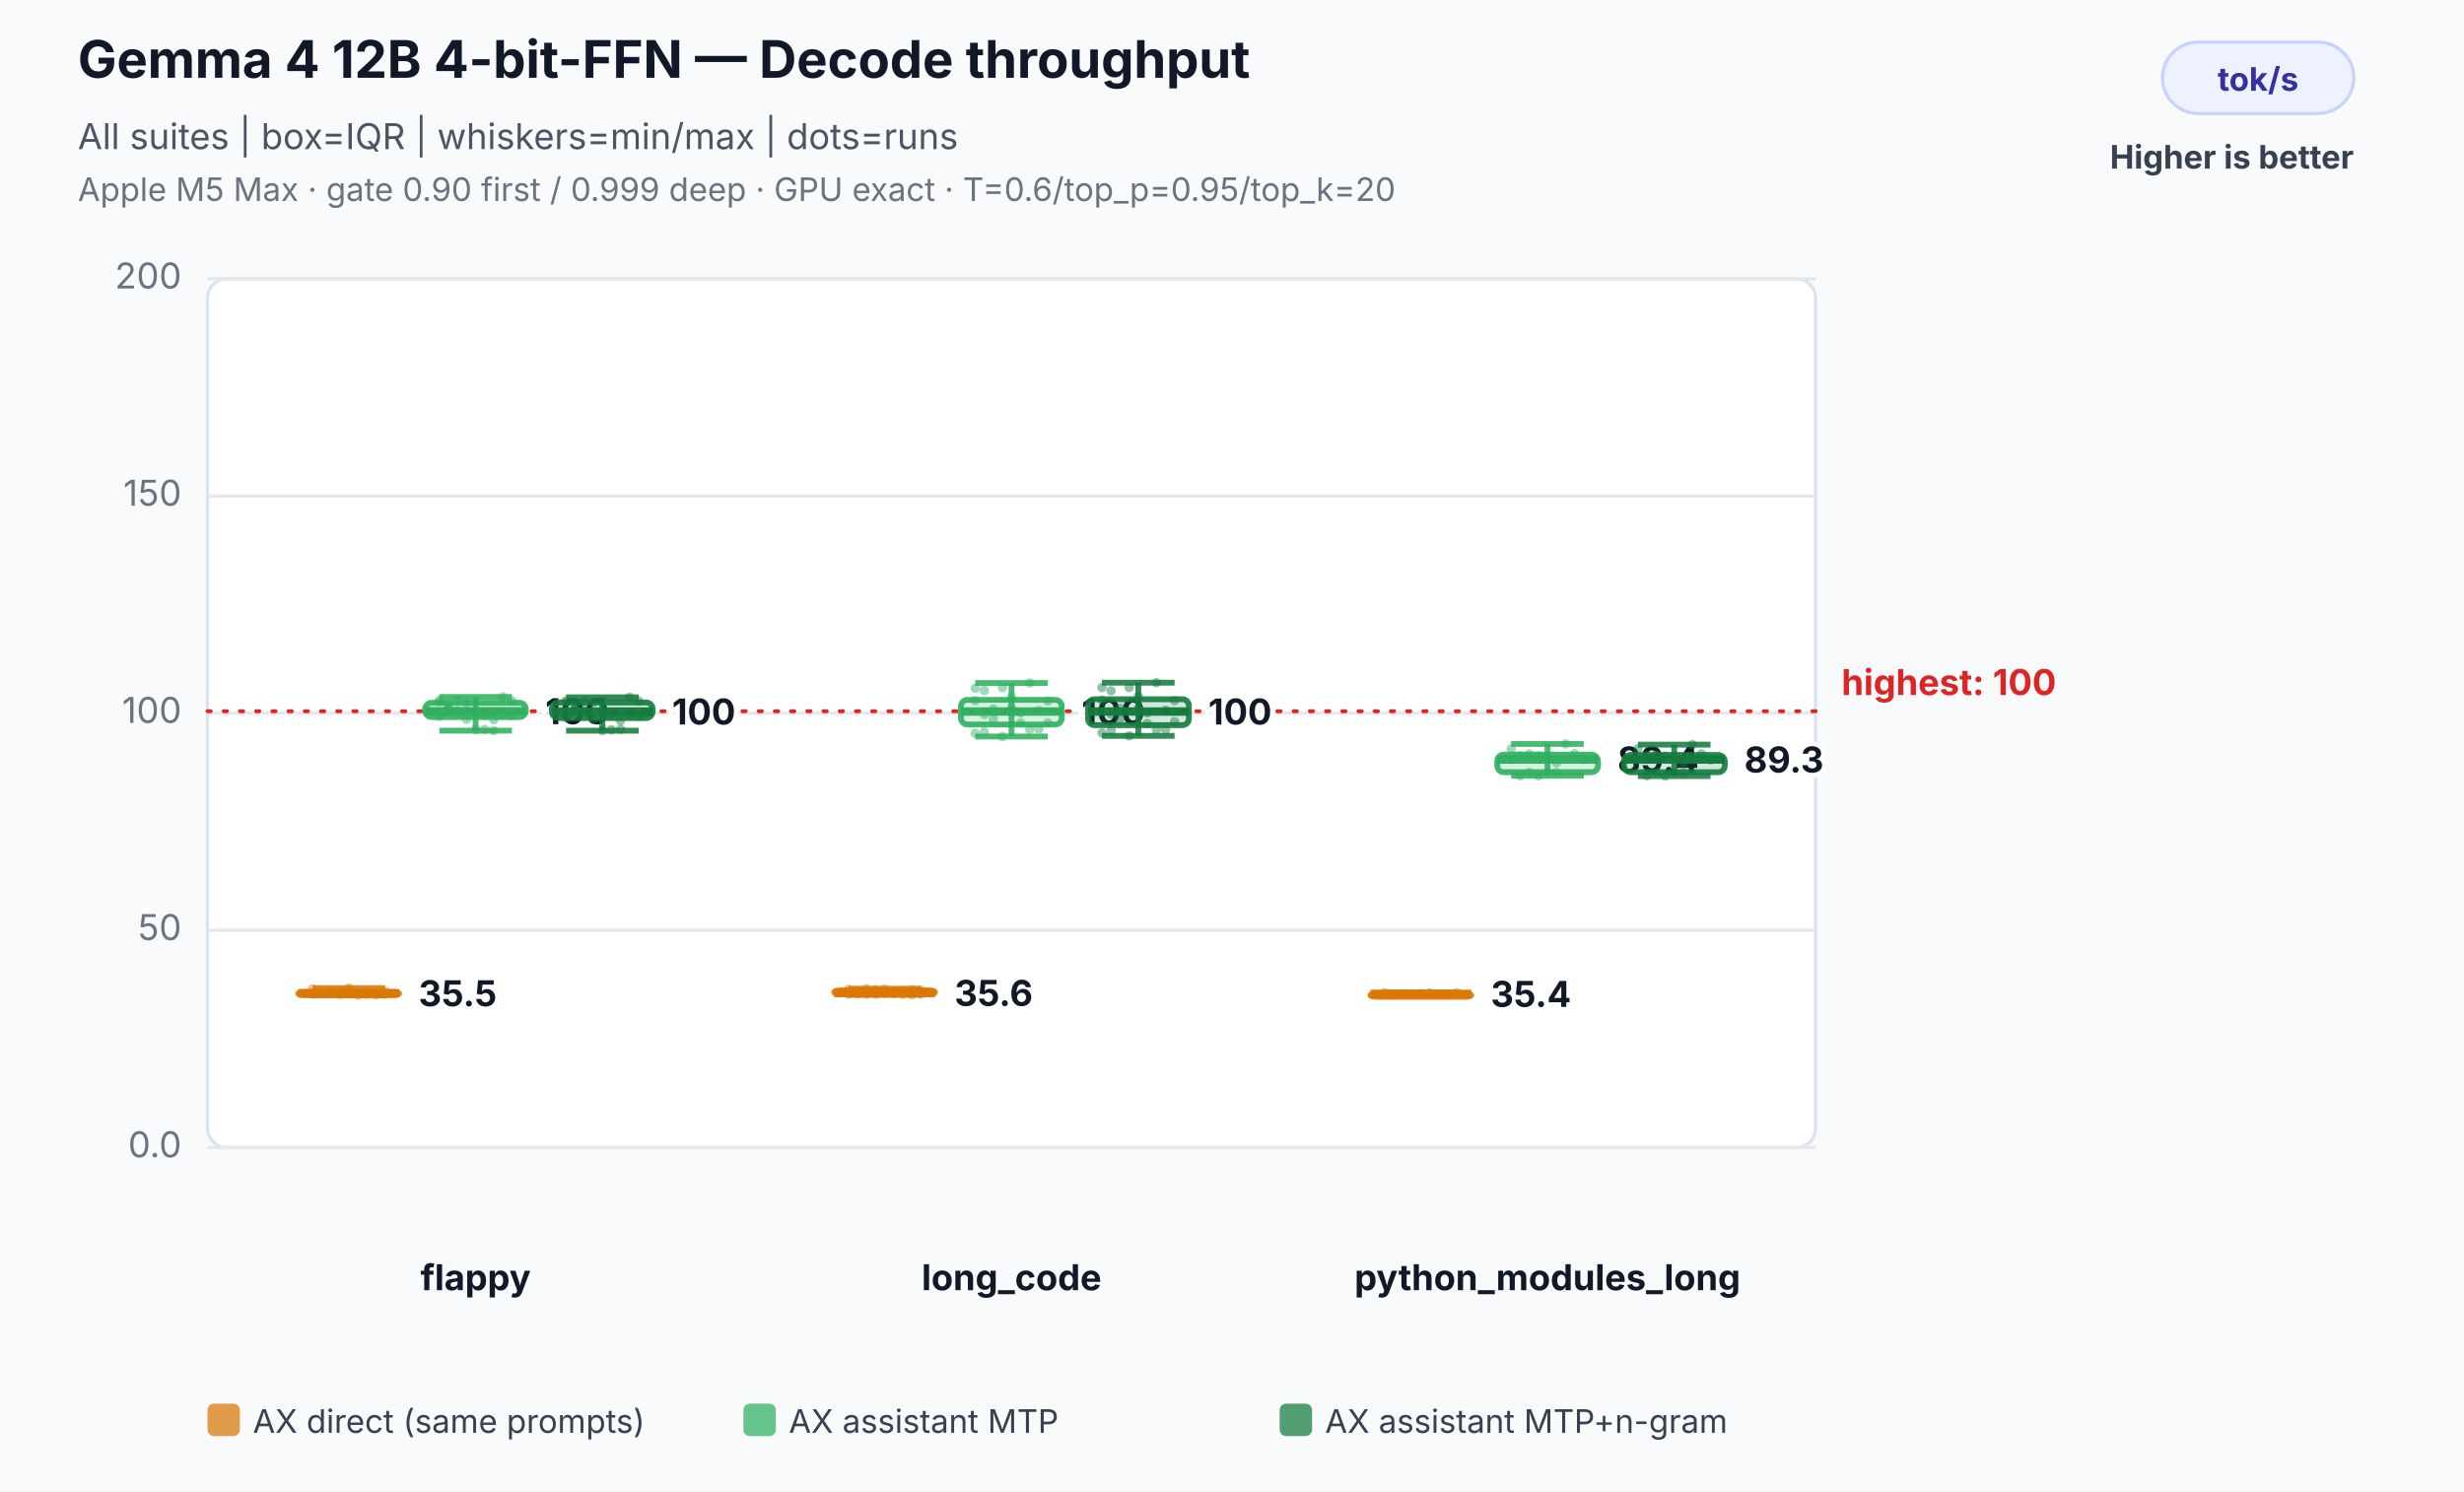
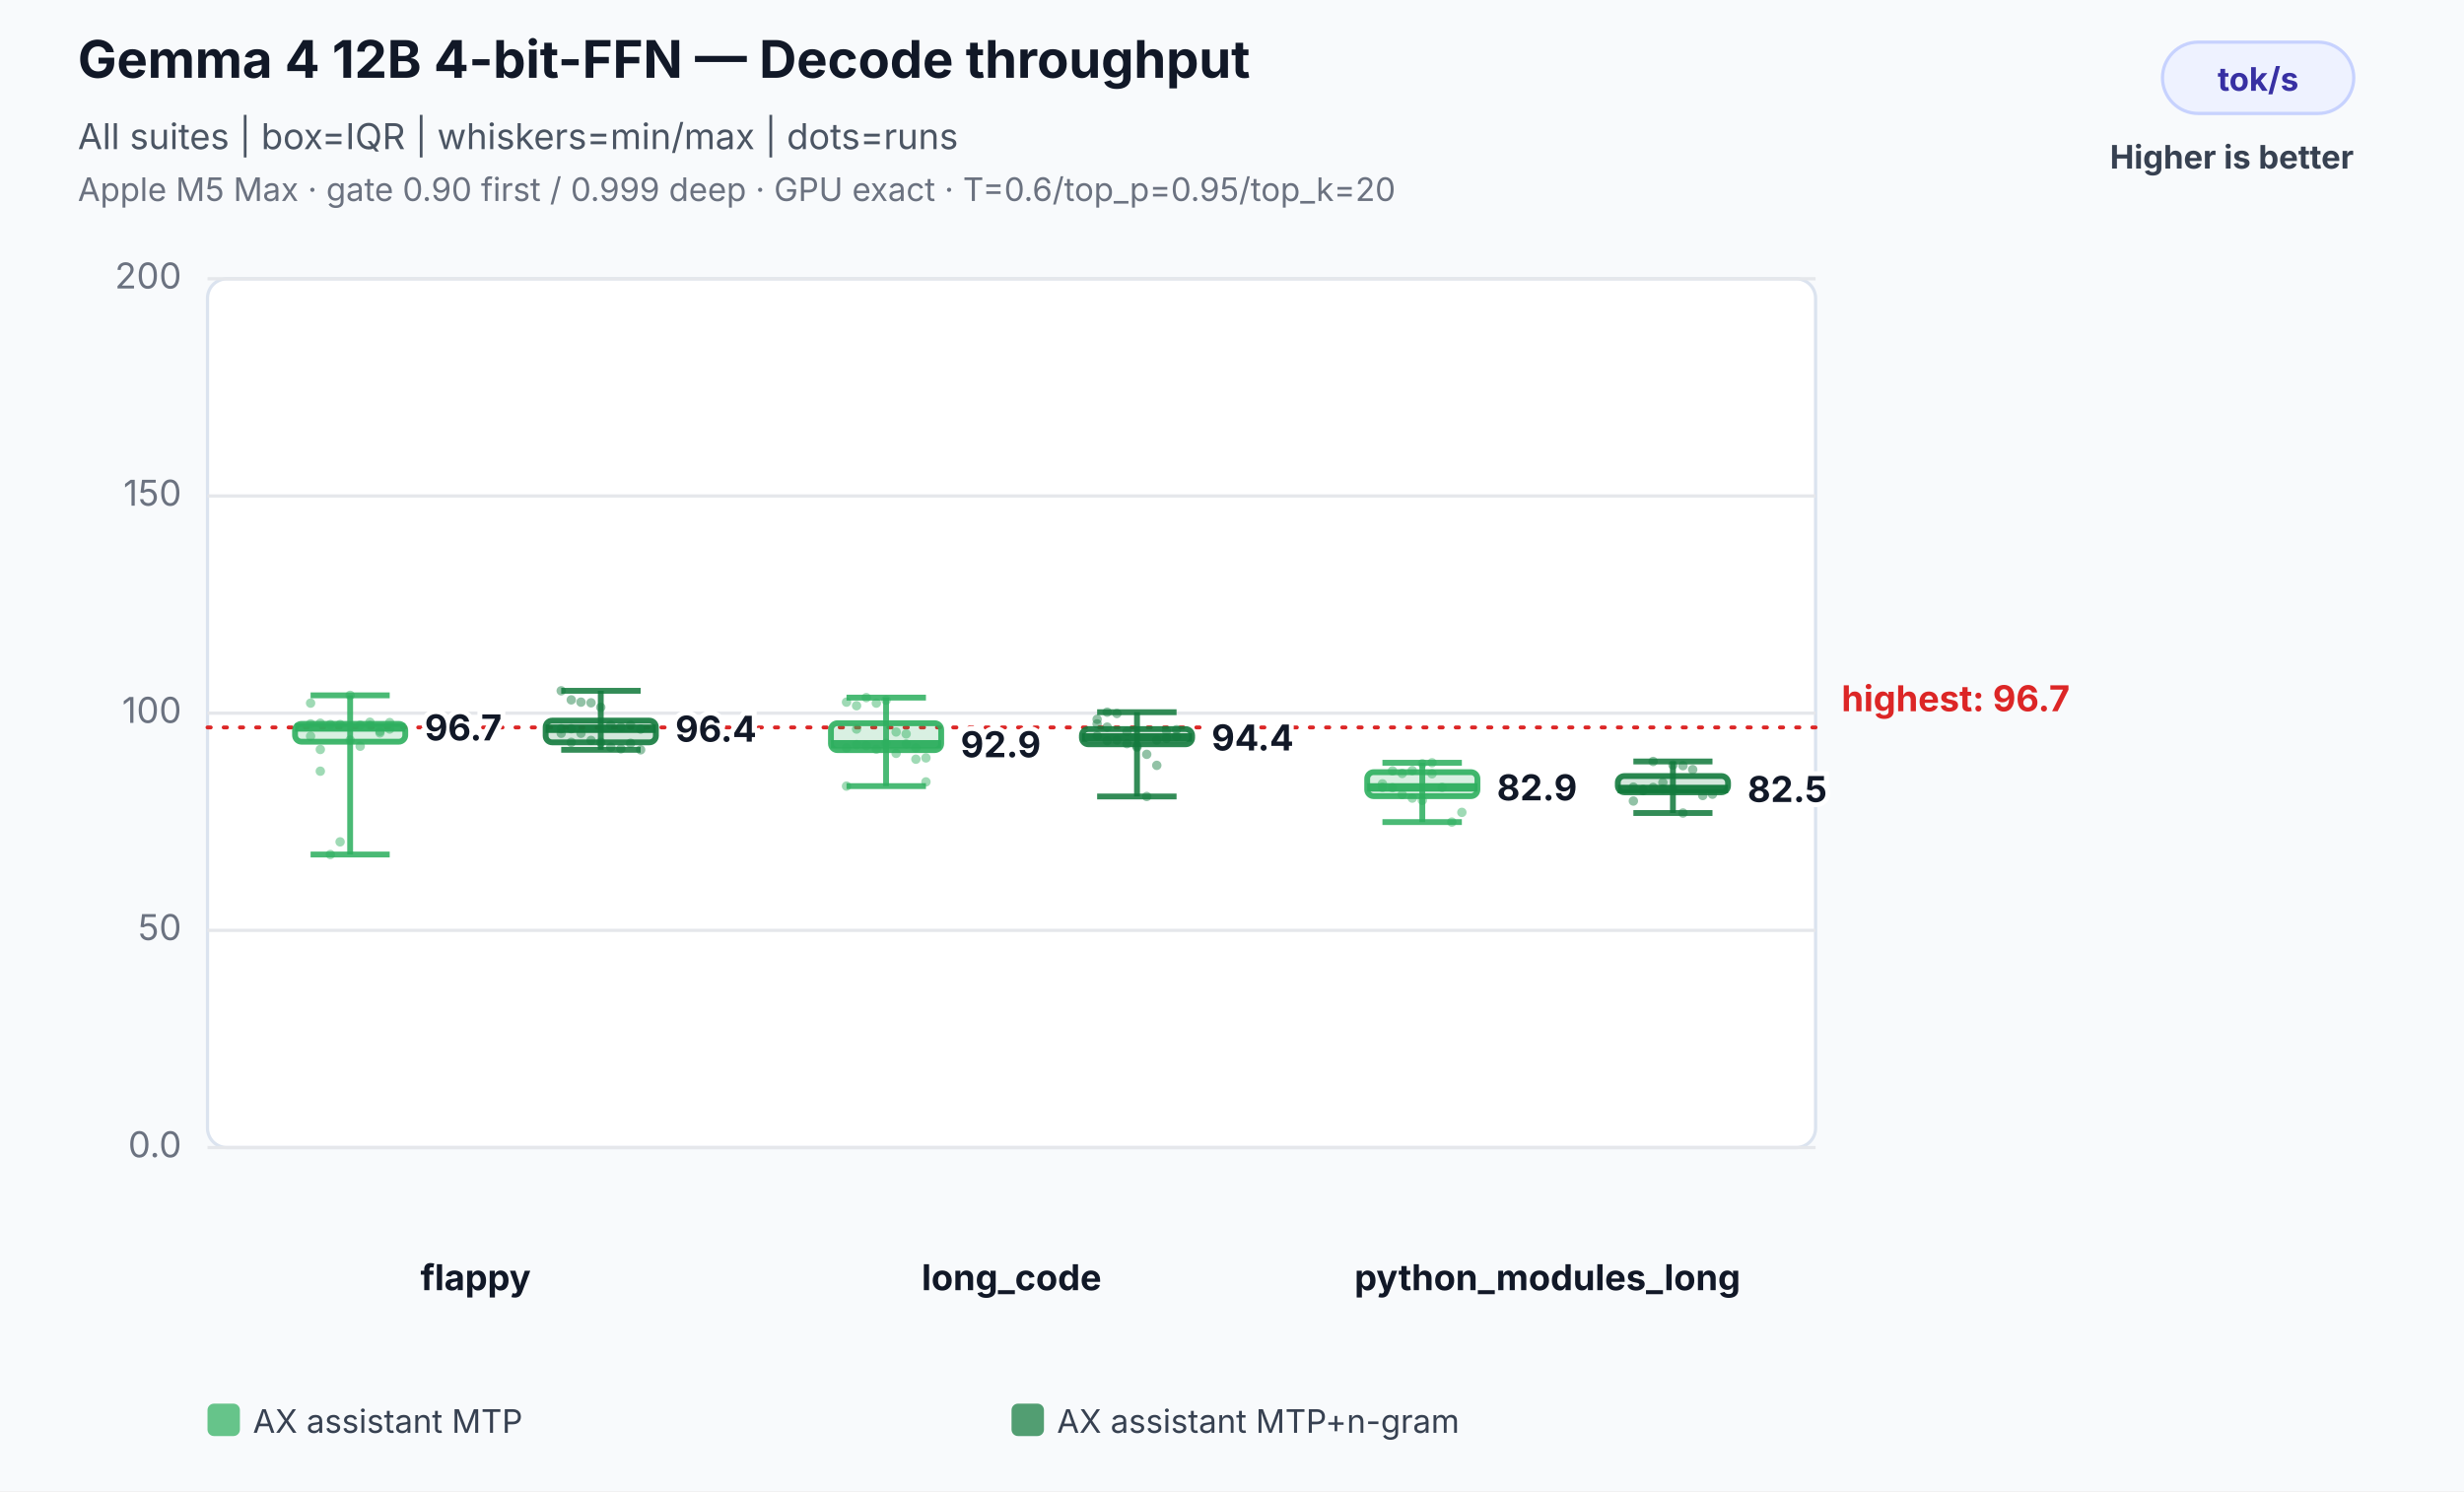
<svg xmlns="http://www.w3.org/2000/svg" width="760" height="460" viewBox="0 0 760 460" role="img" aria-labelledby="title desc">
  <rect width="100%" height="100%" fill="#f8fafc" />
  <text x="24" y="24" font-family="Inter,Segoe UI,Arial,sans-serif" font-size="16" font-weight="700" fill="#111827">Gemma 4 12B 4-bit-FFN — Decode throughput</text>
  <text x="24" y="46" font-family="Inter,Segoe UI,Arial,sans-serif" font-size="11" fill="#4b5563">All suites | box=IQR | whiskers=min/max | dots=runs</text>
  <text x="24" y="62" font-family="Inter,Segoe UI,Arial,sans-serif" font-size="10" fill="#6b7280">Apple M5 Max · gate 0.90 first / 0.999 deep · GPU exact · T=0.6/top_p=0.95/top_k=20</text>
  <rect x="667" y="13" width="59" height="22" rx="11" fill="#eef2ff" stroke="#c7d2fe" />
  <text x="696.5" y="28" text-anchor="middle" font-family="Inter,Segoe UI,Arial,sans-serif" font-size="10" font-weight="700" fill="#3730a3">tok/s</text>
  <text x="726" y="52" text-anchor="end" font-family="Inter,Segoe UI,Arial,sans-serif" font-size="10" font-weight="700" fill="#374151">Higher is better</text>
  <rect x="64" y="86" width="496" height="268" rx="6" fill="#ffffff" stroke="#dbe3ef" />
  <line x1="64" y1="354.0" x2="560" y2="354.0" stroke="#e5e7eb" stroke-width="1" />
  <text x="56" y="357.0" text-anchor="end" font-family="Inter,Segoe UI,Arial,sans-serif" font-size="11" fill="#6b7280">0.0</text>
  <line x1="64" y1="287.0" x2="560" y2="287.0" stroke="#e5e7eb" stroke-width="1" />
  <text x="56" y="290.0" text-anchor="end" font-family="Inter,Segoe UI,Arial,sans-serif" font-size="11" fill="#6b7280">50</text>
  <line x1="64" y1="220.0" x2="560" y2="220.0" stroke="#e5e7eb" stroke-width="1" />
  <text x="56" y="223.0" text-anchor="end" font-family="Inter,Segoe UI,Arial,sans-serif" font-size="11" fill="#6b7280">100</text>
  <line x1="64" y1="153.0" x2="560" y2="153.0" stroke="#e5e7eb" stroke-width="1" />
  <text x="56" y="156.0" text-anchor="end" font-family="Inter,Segoe UI,Arial,sans-serif" font-size="11" fill="#6b7280">150</text>
  <line x1="64" y1="86.0" x2="560" y2="86.0" stroke="#e5e7eb" stroke-width="1" />
  <text x="56" y="89.0" text-anchor="end" font-family="Inter,Segoe UI,Arial,sans-serif" font-size="11" fill="#6b7280">200</text>
-   <line x1="64" y1="219.4" x2="560" y2="219.4" stroke="#dc2626" stroke-width="1.2" stroke-dasharray="1 4" stroke-linecap="round" />
-   <text x="568" y="214.4" text-anchor="start" font-family="Inter,Segoe UI,Arial,sans-serif" font-size="11" font-weight="700" fill="#dc2626" data-label="highest median">highest: 100</text>
+   <line x1="64" y1="224.4" x2="560" y2="224.4" stroke="#dc2626" stroke-width="1.2" stroke-dasharray="1 4" stroke-linecap="round" />
+   <text x="568" y="219.4" text-anchor="start" font-family="Inter,Segoe UI,Arial,sans-serif" font-size="11" font-weight="700" fill="#dc2626" data-label="highest median">highest: 96.7</text>
  <text x="146.7" y="398" text-anchor="middle" font-family="Inter,Segoe UI,Arial,sans-serif" font-size="11" font-weight="700" fill="#111827">flappy</text>
-   <circle cx="96.4" cy="305.1" r="1.45" fill="#d97706" fill-opacity="0.46" />
-   <circle cx="99.2" cy="306.1" r="1.45" fill="#d97706" fill-opacity="0.46" />
-   <circle cx="102.0" cy="305.6" r="1.45" fill="#d97706" fill-opacity="0.46" />
-   <circle cx="104.8" cy="305.7" r="1.45" fill="#d97706" fill-opacity="0.46" />
-   <circle cx="107.6" cy="304.8" r="1.45" fill="#d97706" fill-opacity="0.46" />
-   <circle cx="110.4" cy="307.0" r="1.45" fill="#d97706" fill-opacity="0.46" />
-   <circle cx="113.2" cy="306.7" r="1.45" fill="#d97706" fill-opacity="0.46" />
-   <circle cx="116.0" cy="306.9" r="1.45" fill="#d97706" fill-opacity="0.46" />
-   <circle cx="118.8" cy="306.7" r="1.45" fill="#d97706" fill-opacity="0.46" />
-   <circle cx="96.4" cy="306.6" r="1.45" fill="#d97706" fill-opacity="0.46" />
-   <circle cx="99.2" cy="306.2" r="1.45" fill="#d97706" fill-opacity="0.46" />
-   <circle cx="102.0" cy="306.4" r="1.45" fill="#d97706" fill-opacity="0.46" />
-   <circle cx="104.8" cy="306.8" r="1.45" fill="#d97706" fill-opacity="0.46" />
-   <circle cx="107.6" cy="306.5" r="1.45" fill="#d97706" fill-opacity="0.46" />
-   <circle cx="110.4" cy="306.6" r="1.45" fill="#d97706" fill-opacity="0.46" />
-   <circle cx="113.2" cy="306.2" r="1.45" fill="#d97706" fill-opacity="0.46" />
-   <circle cx="116.0" cy="306.5" r="1.45" fill="#d97706" fill-opacity="0.46" />
-   <circle cx="118.8" cy="305.8" r="1.45" fill="#d97706" fill-opacity="0.46" />
-   <circle cx="96.4" cy="306.4" r="1.45" fill="#d97706" fill-opacity="0.46" />
-   <circle cx="99.2" cy="306.5" r="1.45" fill="#d97706" fill-opacity="0.46" />
-   <line x1="107.6" y1="304.8" x2="107.6" y2="307.0" stroke="#d97706" stroke-opacity="0.86" stroke-width="1.8" />
-   <line x1="96.4" y1="304.8" x2="118.8" y2="304.8" stroke="#d97706" stroke-opacity="0.86" stroke-width="1.8" />
-   <line x1="96.4" y1="307.0" x2="118.8" y2="307.0" stroke="#d97706" stroke-opacity="0.86" stroke-width="1.8" />
-   <rect x="92.0" y="306.0" width="31.1" height="1.0" rx="2" fill="#d97706" fill-opacity="0.18" stroke="#d97706" stroke-opacity="0.9" stroke-width="1.8" />
-   <line x1="92.0" y1="306.4" x2="123.1" y2="306.4" stroke="#d97706" stroke-opacity="0.96" stroke-width="2.6" />
-   <text x="129.1" y="310.4" text-anchor="start" font-family="Inter,Segoe UI,Arial,sans-serif" font-size="11" font-weight="700" fill="#111827" stroke="#ffffff" stroke-width="3" paint-order="stroke">35.5</text>
-   <circle cx="135.5" cy="216.5" r="1.45" fill="#2eaf5f" fill-opacity="0.46" />
-   <circle cx="138.3" cy="217.0" r="1.45" fill="#2eaf5f" fill-opacity="0.46" />
-   <circle cx="141.1" cy="219.2" r="1.45" fill="#2eaf5f" fill-opacity="0.46" />
-   <circle cx="143.9" cy="216.9" r="1.45" fill="#2eaf5f" fill-opacity="0.46" />
-   <circle cx="146.7" cy="225.1" r="1.45" fill="#2eaf5f" fill-opacity="0.46" />
-   <circle cx="149.5" cy="220.7" r="1.45" fill="#2eaf5f" fill-opacity="0.46" />
-   <circle cx="152.3" cy="222.0" r="1.45" fill="#2eaf5f" fill-opacity="0.46" />
-   <circle cx="155.1" cy="220.5" r="1.45" fill="#2eaf5f" fill-opacity="0.46" />
-   <circle cx="157.9" cy="216.2" r="1.45" fill="#2eaf5f" fill-opacity="0.46" />
-   <circle cx="135.5" cy="221.0" r="1.45" fill="#2eaf5f" fill-opacity="0.46" />
-   <circle cx="138.3" cy="218.5" r="1.45" fill="#2eaf5f" fill-opacity="0.46" />
-   <circle cx="141.1" cy="215.8" r="1.45" fill="#2eaf5f" fill-opacity="0.46" />
-   <circle cx="143.9" cy="221.9" r="1.45" fill="#2eaf5f" fill-opacity="0.46" />
-   <circle cx="146.7" cy="219.6" r="1.45" fill="#2eaf5f" fill-opacity="0.46" />
-   <circle cx="149.5" cy="225.0" r="1.45" fill="#2eaf5f" fill-opacity="0.46" />
-   <circle cx="152.3" cy="225.4" r="1.45" fill="#2eaf5f" fill-opacity="0.46" />
-   <circle cx="155.1" cy="215.0" r="1.45" fill="#2eaf5f" fill-opacity="0.46" />
-   <circle cx="157.9" cy="220.8" r="1.45" fill="#2eaf5f" fill-opacity="0.46" />
-   <circle cx="135.5" cy="216.1" r="1.45" fill="#2eaf5f" fill-opacity="0.46" />
-   <circle cx="138.3" cy="218.4" r="1.45" fill="#2eaf5f" fill-opacity="0.46" />
-   <line x1="146.7" y1="215.0" x2="146.7" y2="225.4" stroke="#2eaf5f" stroke-opacity="0.86" stroke-width="1.8" />
-   <line x1="135.5" y1="215.0" x2="157.9" y2="215.0" stroke="#2eaf5f" stroke-opacity="0.86" stroke-width="1.8" />
-   <line x1="135.5" y1="225.4" x2="157.9" y2="225.4" stroke="#2eaf5f" stroke-opacity="0.86" stroke-width="1.8" />
-   <rect x="131.1" y="216.8" width="31.1" height="4.4" rx="2" fill="#2eaf5f" fill-opacity="0.18" stroke="#2eaf5f" stroke-opacity="0.9" stroke-width="1.8" />
-   <line x1="131.1" y1="219.4" x2="162.2" y2="219.4" stroke="#2eaf5f" stroke-opacity="0.96" stroke-width="2.6" />
-   <text x="168.2" y="223.4" text-anchor="start" font-family="Inter,Segoe UI,Arial,sans-serif" font-size="11" font-weight="700" fill="#111827" stroke="#ffffff" stroke-width="3" paint-order="stroke">100</text>
-   <circle cx="174.6" cy="216.7" r="1.45" fill="#137a3d" fill-opacity="0.46" />
-   <circle cx="177.4" cy="217.3" r="1.45" fill="#137a3d" fill-opacity="0.46" />
-   <circle cx="180.2" cy="219.2" r="1.45" fill="#137a3d" fill-opacity="0.46" />
-   <circle cx="183.0" cy="216.7" r="1.45" fill="#137a3d" fill-opacity="0.46" />
-   <circle cx="185.8" cy="225.4" r="1.45" fill="#137a3d" fill-opacity="0.46" />
-   <circle cx="188.6" cy="220.7" r="1.45" fill="#137a3d" fill-opacity="0.46" />
-   <circle cx="191.4" cy="222.3" r="1.45" fill="#137a3d" fill-opacity="0.46" />
-   <circle cx="194.2" cy="220.6" r="1.45" fill="#137a3d" fill-opacity="0.46" />
-   <circle cx="197.0" cy="216.3" r="1.45" fill="#137a3d" fill-opacity="0.46" />
-   <circle cx="174.6" cy="221.4" r="1.45" fill="#137a3d" fill-opacity="0.46" />
-   <circle cx="177.4" cy="219.0" r="1.45" fill="#137a3d" fill-opacity="0.46" />
-   <circle cx="180.2" cy="216.2" r="1.45" fill="#137a3d" fill-opacity="0.46" />
-   <circle cx="183.0" cy="222.0" r="1.45" fill="#137a3d" fill-opacity="0.46" />
-   <circle cx="185.8" cy="219.8" r="1.45" fill="#137a3d" fill-opacity="0.46" />
-   <circle cx="188.6" cy="225.1" r="1.45" fill="#137a3d" fill-opacity="0.46" />
-   <circle cx="191.4" cy="225.0" r="1.45" fill="#137a3d" fill-opacity="0.46" />
-   <circle cx="194.2" cy="215.1" r="1.45" fill="#137a3d" fill-opacity="0.46" />
-   <circle cx="197.0" cy="221.0" r="1.45" fill="#137a3d" fill-opacity="0.46" />
-   <circle cx="174.6" cy="216.2" r="1.45" fill="#137a3d" fill-opacity="0.46" />
-   <circle cx="177.4" cy="218.6" r="1.45" fill="#137a3d" fill-opacity="0.46" />
-   <line x1="185.8" y1="215.1" x2="185.8" y2="225.4" stroke="#137a3d" stroke-opacity="0.86" stroke-width="1.8" />
-   <line x1="174.6" y1="215.1" x2="197.0" y2="215.1" stroke="#137a3d" stroke-opacity="0.86" stroke-width="1.8" />
-   <line x1="174.6" y1="225.4" x2="197.0" y2="225.4" stroke="#137a3d" stroke-opacity="0.86" stroke-width="1.8" />
-   <rect x="170.2" y="216.7" width="31.1" height="4.8" rx="2" fill="#137a3d" fill-opacity="0.18" stroke="#137a3d" stroke-opacity="0.9" stroke-width="1.8" />
-   <line x1="170.2" y1="219.5" x2="201.3" y2="219.5" stroke="#137a3d" stroke-opacity="0.96" stroke-width="2.6" />
-   <text x="207.3" y="223.5" text-anchor="start" font-family="Inter,Segoe UI,Arial,sans-serif" font-size="11" font-weight="700" fill="#111827" stroke="#ffffff" stroke-width="3" paint-order="stroke">100</text>
+   <circle cx="95.8" cy="216.9" r="1.45" fill="#2eaf5f" fill-opacity="0.46" />
+   <circle cx="98.8" cy="223.1" r="1.45" fill="#2eaf5f" fill-opacity="0.46" />
+   <circle cx="101.9" cy="223.5" r="1.45" fill="#2eaf5f" fill-opacity="0.46" />
+   <circle cx="104.9" cy="223.5" r="1.45" fill="#2eaf5f" fill-opacity="0.46" />
+   <circle cx="108.0" cy="214.5" r="1.45" fill="#2eaf5f" fill-opacity="0.46" />
+   <circle cx="111.1" cy="223.7" r="1.45" fill="#2eaf5f" fill-opacity="0.46" />
+   <circle cx="114.1" cy="222.8" r="1.45" fill="#2eaf5f" fill-opacity="0.46" />
+   <circle cx="117.2" cy="226.1" r="1.45" fill="#2eaf5f" fill-opacity="0.46" />
+   <circle cx="120.2" cy="222.9" r="1.45" fill="#2eaf5f" fill-opacity="0.46" />
+   <circle cx="95.8" cy="227.1" r="1.45" fill="#2eaf5f" fill-opacity="0.46" />
+   <circle cx="98.8" cy="237.9" r="1.45" fill="#2eaf5f" fill-opacity="0.46" />
+   <circle cx="101.9" cy="263.6" r="1.45" fill="#2eaf5f" fill-opacity="0.46" />
+   <circle cx="104.9" cy="259.7" r="1.45" fill="#2eaf5f" fill-opacity="0.46" />
+   <circle cx="108.0" cy="228.3" r="1.45" fill="#2eaf5f" fill-opacity="0.46" />
+   <circle cx="111.1" cy="230.2" r="1.45" fill="#2eaf5f" fill-opacity="0.46" />
+   <circle cx="114.1" cy="223.8" r="1.45" fill="#2eaf5f" fill-opacity="0.46" />
+   <circle cx="117.2" cy="225.6" r="1.45" fill="#2eaf5f" fill-opacity="0.46" />
+   <circle cx="120.2" cy="224.9" r="1.45" fill="#2eaf5f" fill-opacity="0.46" />
+   <circle cx="95.8" cy="223.3" r="1.45" fill="#2eaf5f" fill-opacity="0.46" />
+   <circle cx="98.8" cy="231.2" r="1.45" fill="#2eaf5f" fill-opacity="0.46" />
+   <line x1="108.0" y1="214.5" x2="108.0" y2="263.6" stroke="#2eaf5f" stroke-opacity="0.86" stroke-width="1.8" />
+   <line x1="95.8" y1="214.5" x2="120.2" y2="214.5" stroke="#2eaf5f" stroke-opacity="0.86" stroke-width="1.8" />
+   <line x1="95.8" y1="263.6" x2="120.2" y2="263.6" stroke="#2eaf5f" stroke-opacity="0.86" stroke-width="1.8" />
+   <rect x="91.0" y="223.3" width="34.0" height="5.5" rx="2" fill="#2eaf5f" fill-opacity="0.18" stroke="#2eaf5f" stroke-opacity="0.9" stroke-width="1.8" />
+   <line x1="91.0" y1="224.4" x2="125.0" y2="224.4" stroke="#2eaf5f" stroke-opacity="0.96" stroke-width="2.6" />
+   <text x="131.0" y="228.4" text-anchor="start" font-family="Inter,Segoe UI,Arial,sans-serif" font-size="11" font-weight="700" fill="#111827" stroke="#ffffff" stroke-width="3" paint-order="stroke">96.7</text>
+   <circle cx="173.1" cy="213.1" r="1.45" fill="#137a3d" fill-opacity="0.46" />
+   <circle cx="176.2" cy="215.9" r="1.45" fill="#137a3d" fill-opacity="0.46" />
+   <circle cx="179.2" cy="216.6" r="1.45" fill="#137a3d" fill-opacity="0.46" />
+   <circle cx="182.3" cy="216.8" r="1.45" fill="#137a3d" fill-opacity="0.46" />
+   <circle cx="185.3" cy="218.2" r="1.45" fill="#137a3d" fill-opacity="0.46" />
+   <circle cx="188.4" cy="223.7" r="1.45" fill="#137a3d" fill-opacity="0.46" />
+   <circle cx="191.5" cy="224.3" r="1.45" fill="#137a3d" fill-opacity="0.46" />
+   <circle cx="194.5" cy="223.7" r="1.45" fill="#137a3d" fill-opacity="0.46" />
+   <circle cx="197.6" cy="224.9" r="1.45" fill="#137a3d" fill-opacity="0.46" />
+   <circle cx="173.1" cy="224.8" r="1.45" fill="#137a3d" fill-opacity="0.46" />
+   <circle cx="176.2" cy="229.0" r="1.45" fill="#137a3d" fill-opacity="0.46" />
+   <circle cx="179.2" cy="226.2" r="1.45" fill="#137a3d" fill-opacity="0.46" />
+   <circle cx="182.3" cy="228.4" r="1.45" fill="#137a3d" fill-opacity="0.46" />
+   <circle cx="185.3" cy="229.0" r="1.45" fill="#137a3d" fill-opacity="0.46" />
+   <circle cx="188.4" cy="230.5" r="1.45" fill="#137a3d" fill-opacity="0.46" />
+   <circle cx="191.5" cy="231.0" r="1.45" fill="#137a3d" fill-opacity="0.46" />
+   <circle cx="194.5" cy="229.3" r="1.45" fill="#137a3d" fill-opacity="0.46" />
+   <circle cx="197.6" cy="231.3" r="1.45" fill="#137a3d" fill-opacity="0.46" />
+   <circle cx="173.1" cy="226.2" r="1.45" fill="#137a3d" fill-opacity="0.46" />
+   <circle cx="176.2" cy="224.8" r="1.45" fill="#137a3d" fill-opacity="0.46" />
+   <line x1="185.3" y1="213.1" x2="185.3" y2="231.3" stroke="#137a3d" stroke-opacity="0.86" stroke-width="1.8" />
+   <line x1="173.1" y1="213.1" x2="197.6" y2="213.1" stroke="#137a3d" stroke-opacity="0.86" stroke-width="1.8" />
+   <line x1="173.1" y1="231.3" x2="197.6" y2="231.3" stroke="#137a3d" stroke-opacity="0.86" stroke-width="1.8" />
+   <rect x="168.3" y="222.3" width="34.0" height="6.7" rx="2" fill="#137a3d" fill-opacity="0.18" stroke="#137a3d" stroke-opacity="0.9" stroke-width="1.8" />
+   <line x1="168.3" y1="224.8" x2="202.3" y2="224.8" stroke="#137a3d" stroke-opacity="0.96" stroke-width="2.6" />
+   <text x="208.3" y="228.8" text-anchor="start" font-family="Inter,Segoe UI,Arial,sans-serif" font-size="11" font-weight="700" fill="#111827" stroke="#ffffff" stroke-width="3" paint-order="stroke">96.4</text>
  <text x="312.0" y="398" text-anchor="middle" font-family="Inter,Segoe UI,Arial,sans-serif" font-size="11" font-weight="700" fill="#111827">long_code</text>
-   <circle cx="261.7" cy="306.0" r="1.45" fill="#d97706" fill-opacity="0.46" />
-   <circle cx="264.5" cy="306.3" r="1.45" fill="#d97706" fill-opacity="0.46" />
-   <circle cx="267.3" cy="305.0" r="1.45" fill="#d97706" fill-opacity="0.46" />
-   <circle cx="270.1" cy="305.3" r="1.45" fill="#d97706" fill-opacity="0.46" />
-   <circle cx="272.9" cy="305.1" r="1.45" fill="#d97706" fill-opacity="0.46" />
-   <circle cx="275.7" cy="306.2" r="1.45" fill="#d97706" fill-opacity="0.46" />
-   <circle cx="278.5" cy="306.7" r="1.45" fill="#d97706" fill-opacity="0.46" />
-   <circle cx="281.3" cy="306.9" r="1.45" fill="#d97706" fill-opacity="0.46" />
-   <circle cx="284.1" cy="306.7" r="1.45" fill="#d97706" fill-opacity="0.46" />
-   <circle cx="261.7" cy="306.7" r="1.45" fill="#d97706" fill-opacity="0.46" />
-   <circle cx="264.5" cy="306.6" r="1.45" fill="#d97706" fill-opacity="0.46" />
-   <circle cx="267.3" cy="306.7" r="1.45" fill="#d97706" fill-opacity="0.46" />
-   <circle cx="270.1" cy="306.7" r="1.45" fill="#d97706" fill-opacity="0.46" />
-   <circle cx="272.9" cy="306.4" r="1.45" fill="#d97706" fill-opacity="0.46" />
-   <circle cx="275.7" cy="306.5" r="1.45" fill="#d97706" fill-opacity="0.46" />
-   <circle cx="278.5" cy="306.0" r="1.45" fill="#d97706" fill-opacity="0.46" />
-   <circle cx="281.3" cy="305.3" r="1.45" fill="#d97706" fill-opacity="0.46" />
-   <circle cx="284.1" cy="305.5" r="1.45" fill="#d97706" fill-opacity="0.46" />
-   <circle cx="261.7" cy="305.2" r="1.45" fill="#d97706" fill-opacity="0.46" />
-   <circle cx="264.5" cy="305.6" r="1.45" fill="#d97706" fill-opacity="0.46" />
-   <line x1="272.9" y1="305.0" x2="272.9" y2="306.9" stroke="#d97706" stroke-opacity="0.86" stroke-width="1.8" />
-   <line x1="261.7" y1="305.0" x2="284.1" y2="305.0" stroke="#d97706" stroke-opacity="0.86" stroke-width="1.8" />
-   <line x1="261.7" y1="306.9" x2="284.1" y2="306.9" stroke="#d97706" stroke-opacity="0.86" stroke-width="1.8" />
-   <rect x="257.3" y="305.5" width="31.1" height="1.2" rx="2" fill="#d97706" fill-opacity="0.18" stroke="#d97706" stroke-opacity="0.9" stroke-width="1.8" />
-   <line x1="257.3" y1="306.3" x2="288.4" y2="306.3" stroke="#d97706" stroke-opacity="0.96" stroke-width="2.6" />
-   <text x="294.4" y="310.3" text-anchor="start" font-family="Inter,Segoe UI,Arial,sans-serif" font-size="11" font-weight="700" fill="#111827" stroke="#ffffff" stroke-width="3" paint-order="stroke">35.6</text>
-   <circle cx="300.8" cy="212.3" r="1.45" fill="#2eaf5f" fill-opacity="0.46" />
-   <circle cx="303.6" cy="213.0" r="1.45" fill="#2eaf5f" fill-opacity="0.46" />
-   <circle cx="306.4" cy="218.7" r="1.45" fill="#2eaf5f" fill-opacity="0.46" />
-   <circle cx="309.2" cy="212.1" r="1.45" fill="#2eaf5f" fill-opacity="0.46" />
-   <circle cx="312.0" cy="215.1" r="1.45" fill="#2eaf5f" fill-opacity="0.46" />
-   <circle cx="314.8" cy="219.9" r="1.45" fill="#2eaf5f" fill-opacity="0.46" />
-   <circle cx="317.6" cy="225.0" r="1.45" fill="#2eaf5f" fill-opacity="0.46" />
-   <circle cx="320.4" cy="224.9" r="1.45" fill="#2eaf5f" fill-opacity="0.46" />
-   <circle cx="323.2" cy="223.0" r="1.45" fill="#2eaf5f" fill-opacity="0.46" />
-   <circle cx="300.8" cy="226.2" r="1.45" fill="#2eaf5f" fill-opacity="0.46" />
-   <circle cx="303.6" cy="225.8" r="1.45" fill="#2eaf5f" fill-opacity="0.46" />
-   <circle cx="306.4" cy="221.8" r="1.45" fill="#2eaf5f" fill-opacity="0.46" />
-   <circle cx="309.2" cy="227.2" r="1.45" fill="#2eaf5f" fill-opacity="0.46" />
-   <circle cx="312.0" cy="218.4" r="1.45" fill="#2eaf5f" fill-opacity="0.46" />
-   <circle cx="314.8" cy="223.0" r="1.45" fill="#2eaf5f" fill-opacity="0.46" />
-   <circle cx="317.6" cy="210.7" r="1.45" fill="#2eaf5f" fill-opacity="0.46" />
-   <circle cx="320.4" cy="219.2" r="1.45" fill="#2eaf5f" fill-opacity="0.46" />
-   <circle cx="323.2" cy="216.2" r="1.45" fill="#2eaf5f" fill-opacity="0.46" />
-   <circle cx="300.8" cy="216.1" r="1.45" fill="#2eaf5f" fill-opacity="0.46" />
-   <circle cx="303.6" cy="220.4" r="1.45" fill="#2eaf5f" fill-opacity="0.46" />
-   <line x1="312.0" y1="210.7" x2="312.0" y2="227.2" stroke="#2eaf5f" stroke-opacity="0.86" stroke-width="1.8" />
-   <line x1="300.8" y1="210.7" x2="323.2" y2="210.7" stroke="#2eaf5f" stroke-opacity="0.86" stroke-width="1.8" />
-   <line x1="300.8" y1="227.2" x2="323.2" y2="227.2" stroke="#2eaf5f" stroke-opacity="0.86" stroke-width="1.8" />
-   <rect x="296.4" y="215.9" width="31.1" height="7.6" rx="2" fill="#2eaf5f" fill-opacity="0.18" stroke="#2eaf5f" stroke-opacity="0.9" stroke-width="1.8" />
-   <line x1="296.4" y1="219.5" x2="327.6" y2="219.5" stroke="#2eaf5f" stroke-opacity="0.96" stroke-width="2.6" />
-   <text x="333.6" y="223.5" text-anchor="start" font-family="Inter,Segoe UI,Arial,sans-serif" font-size="11" font-weight="700" fill="#111827" stroke="#ffffff" stroke-width="3" paint-order="stroke">100</text>
-   <circle cx="339.9" cy="212.1" r="1.45" fill="#137a3d" fill-opacity="0.46" />
-   <circle cx="342.7" cy="213.1" r="1.45" fill="#137a3d" fill-opacity="0.46" />
-   <circle cx="345.5" cy="218.5" r="1.45" fill="#137a3d" fill-opacity="0.46" />
-   <circle cx="348.3" cy="212.1" r="1.45" fill="#137a3d" fill-opacity="0.46" />
-   <circle cx="351.1" cy="214.8" r="1.45" fill="#137a3d" fill-opacity="0.46" />
-   <circle cx="353.9" cy="219.9" r="1.45" fill="#137a3d" fill-opacity="0.46" />
-   <circle cx="356.7" cy="225.1" r="1.45" fill="#137a3d" fill-opacity="0.46" />
-   <circle cx="359.5" cy="225.1" r="1.45" fill="#137a3d" fill-opacity="0.46" />
-   <circle cx="362.3" cy="222.6" r="1.45" fill="#137a3d" fill-opacity="0.46" />
-   <circle cx="339.9" cy="226.1" r="1.45" fill="#137a3d" fill-opacity="0.46" />
-   <circle cx="342.7" cy="225.4" r="1.45" fill="#137a3d" fill-opacity="0.46" />
-   <circle cx="345.5" cy="221.6" r="1.45" fill="#137a3d" fill-opacity="0.46" />
-   <circle cx="348.3" cy="227.0" r="1.45" fill="#137a3d" fill-opacity="0.46" />
-   <circle cx="351.1" cy="218.6" r="1.45" fill="#137a3d" fill-opacity="0.46" />
-   <circle cx="353.9" cy="223.2" r="1.45" fill="#137a3d" fill-opacity="0.46" />
-   <circle cx="356.7" cy="210.6" r="1.45" fill="#137a3d" fill-opacity="0.46" />
-   <circle cx="359.5" cy="219.1" r="1.45" fill="#137a3d" fill-opacity="0.46" />
-   <circle cx="362.3" cy="216.1" r="1.45" fill="#137a3d" fill-opacity="0.46" />
-   <circle cx="339.9" cy="216.0" r="1.45" fill="#137a3d" fill-opacity="0.46" />
-   <circle cx="342.7" cy="220.3" r="1.45" fill="#137a3d" fill-opacity="0.46" />
-   <line x1="351.1" y1="210.6" x2="351.1" y2="227.0" stroke="#137a3d" stroke-opacity="0.86" stroke-width="1.8" />
-   <line x1="339.9" y1="210.6" x2="362.3" y2="210.6" stroke="#137a3d" stroke-opacity="0.86" stroke-width="1.8" />
-   <line x1="339.9" y1="227.0" x2="362.3" y2="227.0" stroke="#137a3d" stroke-opacity="0.86" stroke-width="1.8" />
-   <rect x="335.6" y="215.7" width="31.1" height="8.0" rx="2" fill="#137a3d" fill-opacity="0.18" stroke="#137a3d" stroke-opacity="0.9" stroke-width="1.8" />
-   <line x1="335.6" y1="219.5" x2="366.7" y2="219.5" stroke="#137a3d" stroke-opacity="0.96" stroke-width="2.6" />
-   <text x="372.7" y="223.5" text-anchor="start" font-family="Inter,Segoe UI,Arial,sans-serif" font-size="11" font-weight="700" fill="#111827" stroke="#ffffff" stroke-width="3" paint-order="stroke">100</text>
+   <circle cx="261.1" cy="216.6" r="1.45" fill="#2eaf5f" fill-opacity="0.46" />
+   <circle cx="264.2" cy="217.7" r="1.45" fill="#2eaf5f" fill-opacity="0.46" />
+   <circle cx="267.2" cy="215.2" r="1.45" fill="#2eaf5f" fill-opacity="0.46" />
+   <circle cx="270.3" cy="216.9" r="1.45" fill="#2eaf5f" fill-opacity="0.46" />
+   <circle cx="273.3" cy="216.0" r="1.45" fill="#2eaf5f" fill-opacity="0.46" />
+   <circle cx="276.4" cy="225.8" r="1.45" fill="#2eaf5f" fill-opacity="0.46" />
+   <circle cx="279.5" cy="229.5" r="1.45" fill="#2eaf5f" fill-opacity="0.46" />
+   <circle cx="282.5" cy="230.7" r="1.45" fill="#2eaf5f" fill-opacity="0.46" />
+   <circle cx="285.6" cy="233.8" r="1.45" fill="#2eaf5f" fill-opacity="0.46" />
+   <circle cx="261.1" cy="230.7" r="1.45" fill="#2eaf5f" fill-opacity="0.46" />
+   <circle cx="264.2" cy="229.7" r="1.45" fill="#2eaf5f" fill-opacity="0.46" />
+   <circle cx="267.2" cy="230.0" r="1.45" fill="#2eaf5f" fill-opacity="0.46" />
+   <circle cx="270.3" cy="231.1" r="1.45" fill="#2eaf5f" fill-opacity="0.46" />
+   <circle cx="273.3" cy="229.3" r="1.45" fill="#2eaf5f" fill-opacity="0.46" />
+   <circle cx="276.4" cy="232.4" r="1.45" fill="#2eaf5f" fill-opacity="0.46" />
+   <circle cx="279.5" cy="226.4" r="1.45" fill="#2eaf5f" fill-opacity="0.46" />
+   <circle cx="282.5" cy="234.2" r="1.45" fill="#2eaf5f" fill-opacity="0.46" />
+   <circle cx="285.6" cy="241.2" r="1.45" fill="#2eaf5f" fill-opacity="0.46" />
+   <circle cx="261.1" cy="242.5" r="1.45" fill="#2eaf5f" fill-opacity="0.46" />
+   <circle cx="264.2" cy="224.9" r="1.45" fill="#2eaf5f" fill-opacity="0.46" />
+   <line x1="273.3" y1="215.2" x2="273.3" y2="242.5" stroke="#2eaf5f" stroke-opacity="0.86" stroke-width="1.8" />
+   <line x1="261.1" y1="215.2" x2="285.6" y2="215.2" stroke="#2eaf5f" stroke-opacity="0.86" stroke-width="1.8" />
+   <line x1="261.1" y1="242.5" x2="285.6" y2="242.5" stroke="#2eaf5f" stroke-opacity="0.86" stroke-width="1.8" />
+   <rect x="256.3" y="223.1" width="34.0" height="8.3" rx="2" fill="#2eaf5f" fill-opacity="0.18" stroke="#2eaf5f" stroke-opacity="0.9" stroke-width="1.8" />
+   <line x1="256.3" y1="229.6" x2="290.3" y2="229.6" stroke="#2eaf5f" stroke-opacity="0.96" stroke-width="2.6" />
+   <text x="296.3" y="233.6" text-anchor="start" font-family="Inter,Segoe UI,Arial,sans-serif" font-size="11" font-weight="700" fill="#111827" stroke="#ffffff" stroke-width="3" paint-order="stroke">92.9</text>
+   <circle cx="338.4" cy="221.9" r="1.45" fill="#137a3d" fill-opacity="0.46" />
+   <circle cx="341.5" cy="219.7" r="1.45" fill="#137a3d" fill-opacity="0.46" />
+   <circle cx="344.5" cy="220.1" r="1.45" fill="#137a3d" fill-opacity="0.46" />
+   <circle cx="347.6" cy="225.7" r="1.45" fill="#137a3d" fill-opacity="0.46" />
+   <circle cx="350.7" cy="230.1" r="1.45" fill="#137a3d" fill-opacity="0.46" />
+   <circle cx="353.7" cy="245.7" r="1.45" fill="#137a3d" fill-opacity="0.46" />
+   <circle cx="356.8" cy="236.1" r="1.45" fill="#137a3d" fill-opacity="0.46" />
+   <circle cx="359.8" cy="227.8" r="1.45" fill="#137a3d" fill-opacity="0.46" />
+   <circle cx="362.9" cy="227.2" r="1.45" fill="#137a3d" fill-opacity="0.46" />
+   <circle cx="338.4" cy="227.0" r="1.45" fill="#137a3d" fill-opacity="0.46" />
+   <circle cx="341.5" cy="228.5" r="1.45" fill="#137a3d" fill-opacity="0.46" />
+   <circle cx="344.5" cy="228.3" r="1.45" fill="#137a3d" fill-opacity="0.46" />
+   <circle cx="347.6" cy="229.4" r="1.45" fill="#137a3d" fill-opacity="0.46" />
+   <circle cx="350.7" cy="230.5" r="1.45" fill="#137a3d" fill-opacity="0.46" />
+   <circle cx="353.7" cy="232.7" r="1.45" fill="#137a3d" fill-opacity="0.46" />
+   <circle cx="356.8" cy="228.3" r="1.45" fill="#137a3d" fill-opacity="0.46" />
+   <circle cx="359.8" cy="225.4" r="1.45" fill="#137a3d" fill-opacity="0.46" />
+   <circle cx="362.9" cy="225.1" r="1.45" fill="#137a3d" fill-opacity="0.46" />
+   <circle cx="338.4" cy="223.3" r="1.45" fill="#137a3d" fill-opacity="0.46" />
+   <circle cx="341.5" cy="224.3" r="1.45" fill="#137a3d" fill-opacity="0.46" />
+   <line x1="350.7" y1="219.7" x2="350.7" y2="245.7" stroke="#137a3d" stroke-opacity="0.86" stroke-width="1.8" />
+   <line x1="338.4" y1="219.7" x2="362.9" y2="219.7" stroke="#137a3d" stroke-opacity="0.86" stroke-width="1.8" />
+   <line x1="338.4" y1="245.7" x2="362.9" y2="245.7" stroke="#137a3d" stroke-opacity="0.86" stroke-width="1.8" />
+   <rect x="333.7" y="224.9" width="34.0" height="4.7" rx="2" fill="#137a3d" fill-opacity="0.18" stroke="#137a3d" stroke-opacity="0.9" stroke-width="1.8" />
+   <line x1="333.7" y1="227.5" x2="367.7" y2="227.5" stroke="#137a3d" stroke-opacity="0.96" stroke-width="2.6" />
+   <text x="373.7" y="231.5" text-anchor="start" font-family="Inter,Segoe UI,Arial,sans-serif" font-size="11" font-weight="700" fill="#111827" stroke="#ffffff" stroke-width="3" paint-order="stroke">94.4</text>
  <text x="477.3" y="398" text-anchor="middle" font-family="Inter,Segoe UI,Arial,sans-serif" font-size="11" font-weight="700" fill="#111827">python_modules_long</text>
-   <circle cx="427.0" cy="306.9" r="1.45" fill="#d97706" fill-opacity="0.46" />
-   <circle cx="429.8" cy="306.9" r="1.45" fill="#d97706" fill-opacity="0.46" />
-   <circle cx="432.6" cy="306.6" r="1.45" fill="#d97706" fill-opacity="0.46" />
-   <circle cx="435.4" cy="306.7" r="1.45" fill="#d97706" fill-opacity="0.46" />
-   <circle cx="438.2" cy="306.7" r="1.45" fill="#d97706" fill-opacity="0.46" />
-   <circle cx="441.0" cy="306.4" r="1.45" fill="#d97706" fill-opacity="0.46" />
-   <circle cx="443.8" cy="306.6" r="1.45" fill="#d97706" fill-opacity="0.46" />
-   <circle cx="446.6" cy="306.6" r="1.45" fill="#d97706" fill-opacity="0.46" />
-   <circle cx="449.4" cy="306.2" r="1.45" fill="#d97706" fill-opacity="0.46" />
-   <circle cx="427.0" cy="306.2" r="1.45" fill="#d97706" fill-opacity="0.46" />
-   <circle cx="429.8" cy="306.8" r="1.45" fill="#d97706" fill-opacity="0.46" />
-   <circle cx="432.6" cy="306.7" r="1.45" fill="#d97706" fill-opacity="0.46" />
-   <circle cx="435.4" cy="306.6" r="1.45" fill="#d97706" fill-opacity="0.46" />
-   <circle cx="438.2" cy="306.5" r="1.45" fill="#d97706" fill-opacity="0.46" />
-   <circle cx="441.0" cy="306.4" r="1.45" fill="#d97706" fill-opacity="0.46" />
-   <line x1="438.2" y1="306.2" x2="438.2" y2="306.9" stroke="#d97706" stroke-opacity="0.86" stroke-width="1.8" />
-   <line x1="427.0" y1="306.2" x2="449.4" y2="306.2" stroke="#d97706" stroke-opacity="0.86" stroke-width="1.8" />
-   <line x1="427.0" y1="306.9" x2="449.4" y2="306.9" stroke="#d97706" stroke-opacity="0.86" stroke-width="1.8" />
-   <rect x="422.7" y="306.5" width="31.1" height="1.0" rx="2" fill="#d97706" fill-opacity="0.18" stroke="#d97706" stroke-opacity="0.9" stroke-width="1.8" />
-   <line x1="422.7" y1="306.6" x2="453.8" y2="306.6" stroke="#d97706" stroke-opacity="0.96" stroke-width="2.6" />
-   <text x="459.8" y="310.6" text-anchor="start" font-family="Inter,Segoe UI,Arial,sans-serif" font-size="11" font-weight="700" fill="#111827" stroke="#ffffff" stroke-width="3" paint-order="stroke">35.4</text>
-   <circle cx="466.1" cy="234.3" r="1.45" fill="#2eaf5f" fill-opacity="0.46" />
-   <circle cx="468.9" cy="239.3" r="1.45" fill="#2eaf5f" fill-opacity="0.46" />
-   <circle cx="471.7" cy="238.3" r="1.45" fill="#2eaf5f" fill-opacity="0.46" />
-   <circle cx="474.5" cy="239.3" r="1.45" fill="#2eaf5f" fill-opacity="0.46" />
-   <circle cx="477.3" cy="238.2" r="1.45" fill="#2eaf5f" fill-opacity="0.46" />
-   <circle cx="480.1" cy="235.3" r="1.45" fill="#2eaf5f" fill-opacity="0.46" />
-   <circle cx="482.9" cy="229.5" r="1.45" fill="#2eaf5f" fill-opacity="0.46" />
-   <circle cx="485.7" cy="232.5" r="1.45" fill="#2eaf5f" fill-opacity="0.46" />
-   <circle cx="488.5" cy="234.3" r="1.45" fill="#2eaf5f" fill-opacity="0.46" />
-   <circle cx="466.1" cy="231.0" r="1.45" fill="#2eaf5f" fill-opacity="0.46" />
-   <circle cx="468.9" cy="233.1" r="1.45" fill="#2eaf5f" fill-opacity="0.46" />
-   <circle cx="471.7" cy="232.6" r="1.45" fill="#2eaf5f" fill-opacity="0.46" />
-   <circle cx="474.5" cy="233.2" r="1.45" fill="#2eaf5f" fill-opacity="0.46" />
-   <circle cx="477.3" cy="233.2" r="1.45" fill="#2eaf5f" fill-opacity="0.46" />
-   <circle cx="480.1" cy="238.3" r="1.45" fill="#2eaf5f" fill-opacity="0.46" />
-   <line x1="477.3" y1="229.5" x2="477.3" y2="239.3" stroke="#2eaf5f" stroke-opacity="0.86" stroke-width="1.8" />
-   <line x1="466.1" y1="229.5" x2="488.5" y2="229.5" stroke="#2eaf5f" stroke-opacity="0.86" stroke-width="1.8" />
-   <line x1="466.1" y1="239.3" x2="488.5" y2="239.3" stroke="#2eaf5f" stroke-opacity="0.86" stroke-width="1.8" />
-   <rect x="461.8" y="232.8" width="31.1" height="5.4" rx="2" fill="#2eaf5f" fill-opacity="0.18" stroke="#2eaf5f" stroke-opacity="0.9" stroke-width="1.8" />
-   <line x1="461.8" y1="234.3" x2="492.9" y2="234.3" stroke="#2eaf5f" stroke-opacity="0.96" stroke-width="2.6" />
-   <text x="498.9" y="238.3" text-anchor="start" font-family="Inter,Segoe UI,Arial,sans-serif" font-size="11" font-weight="700" fill="#111827" stroke="#ffffff" stroke-width="3" paint-order="stroke">89.4</text>
-   <circle cx="505.2" cy="234.3" r="1.45" fill="#137a3d" fill-opacity="0.46" />
-   <circle cx="508.0" cy="239.3" r="1.45" fill="#137a3d" fill-opacity="0.46" />
-   <circle cx="510.8" cy="238.3" r="1.45" fill="#137a3d" fill-opacity="0.46" />
-   <circle cx="513.6" cy="239.4" r="1.45" fill="#137a3d" fill-opacity="0.46" />
-   <circle cx="516.4" cy="238.2" r="1.45" fill="#137a3d" fill-opacity="0.46" />
-   <circle cx="519.2" cy="235.3" r="1.45" fill="#137a3d" fill-opacity="0.46" />
-   <circle cx="522.0" cy="229.7" r="1.45" fill="#137a3d" fill-opacity="0.46" />
-   <circle cx="524.8" cy="232.6" r="1.45" fill="#137a3d" fill-opacity="0.46" />
-   <circle cx="527.6" cy="234.4" r="1.45" fill="#137a3d" fill-opacity="0.46" />
-   <circle cx="505.2" cy="231.0" r="1.45" fill="#137a3d" fill-opacity="0.46" />
-   <circle cx="508.0" cy="233.2" r="1.45" fill="#137a3d" fill-opacity="0.46" />
-   <circle cx="510.8" cy="232.7" r="1.45" fill="#137a3d" fill-opacity="0.46" />
-   <circle cx="513.6" cy="233.2" r="1.45" fill="#137a3d" fill-opacity="0.46" />
-   <circle cx="516.4" cy="233.3" r="1.45" fill="#137a3d" fill-opacity="0.46" />
-   <circle cx="519.2" cy="238.4" r="1.45" fill="#137a3d" fill-opacity="0.46" />
-   <line x1="516.4" y1="229.7" x2="516.4" y2="239.4" stroke="#137a3d" stroke-opacity="0.86" stroke-width="1.8" />
-   <line x1="505.2" y1="229.7" x2="527.6" y2="229.7" stroke="#137a3d" stroke-opacity="0.86" stroke-width="1.8" />
-   <line x1="505.2" y1="239.4" x2="527.6" y2="239.4" stroke="#137a3d" stroke-opacity="0.86" stroke-width="1.8" />
-   <rect x="500.9" y="232.9" width="31.1" height="5.3" rx="2" fill="#137a3d" fill-opacity="0.18" stroke="#137a3d" stroke-opacity="0.9" stroke-width="1.8" />
-   <line x1="500.9" y1="234.3" x2="532.0" y2="234.3" stroke="#137a3d" stroke-opacity="0.96" stroke-width="2.6" />
-   <text x="538.0" y="238.3" text-anchor="start" font-family="Inter,Segoe UI,Arial,sans-serif" font-size="11" font-weight="700" fill="#111827" stroke="#ffffff" stroke-width="3" paint-order="stroke">89.3</text>
-   <rect x="64.0" y="433" width="10" height="10" rx="2" fill="#d97706" fill-opacity="0.72" />
-   <text x="78.0" y="442" font-family="Inter,Segoe UI,Arial,sans-serif" font-size="10" fill="#374151">AX direct (same prompts)</text>
-   <rect x="229.3" y="433" width="10" height="10" rx="2" fill="#2eaf5f" fill-opacity="0.72" />
-   <text x="243.3" y="442" font-family="Inter,Segoe UI,Arial,sans-serif" font-size="10" fill="#374151">AX assistant MTP</text>
-   <rect x="394.7" y="433" width="10" height="10" rx="2" fill="#137a3d" fill-opacity="0.72" />
-   <text x="408.7" y="442" font-family="Inter,Segoe UI,Arial,sans-serif" font-size="10" fill="#374151">AX assistant MTP+n-gram</text>
+   <circle cx="426.4" cy="242.9" r="1.45" fill="#2eaf5f" fill-opacity="0.46" />
+   <circle cx="429.5" cy="243.0" r="1.45" fill="#2eaf5f" fill-opacity="0.46" />
+   <circle cx="432.5" cy="245.1" r="1.45" fill="#2eaf5f" fill-opacity="0.46" />
+   <circle cx="435.6" cy="246.2" r="1.45" fill="#2eaf5f" fill-opacity="0.46" />
+   <circle cx="438.7" cy="246.9" r="1.45" fill="#2eaf5f" fill-opacity="0.46" />
+   <circle cx="441.7" cy="238.7" r="1.45" fill="#2eaf5f" fill-opacity="0.46" />
+   <circle cx="444.8" cy="242.9" r="1.45" fill="#2eaf5f" fill-opacity="0.46" />
+   <circle cx="447.8" cy="253.6" r="1.45" fill="#2eaf5f" fill-opacity="0.46" />
+   <circle cx="450.9" cy="250.6" r="1.45" fill="#2eaf5f" fill-opacity="0.46" />
+   <circle cx="426.4" cy="241.8" r="1.45" fill="#2eaf5f" fill-opacity="0.46" />
+   <circle cx="429.5" cy="237.8" r="1.45" fill="#2eaf5f" fill-opacity="0.46" />
+   <circle cx="432.5" cy="238.6" r="1.45" fill="#2eaf5f" fill-opacity="0.46" />
+   <circle cx="435.6" cy="237.7" r="1.45" fill="#2eaf5f" fill-opacity="0.46" />
+   <circle cx="438.7" cy="235.6" r="1.45" fill="#2eaf5f" fill-opacity="0.46" />
+   <circle cx="441.7" cy="235.3" r="1.45" fill="#2eaf5f" fill-opacity="0.46" />
+   <line x1="438.7" y1="235.3" x2="438.7" y2="253.6" stroke="#2eaf5f" stroke-opacity="0.86" stroke-width="1.8" />
+   <line x1="426.4" y1="235.3" x2="450.9" y2="235.3" stroke="#2eaf5f" stroke-opacity="0.86" stroke-width="1.8" />
+   <line x1="426.4" y1="253.6" x2="450.9" y2="253.6" stroke="#2eaf5f" stroke-opacity="0.86" stroke-width="1.8" />
+   <rect x="421.7" y="238.2" width="34.0" height="7.4" rx="2" fill="#2eaf5f" fill-opacity="0.18" stroke="#2eaf5f" stroke-opacity="0.9" stroke-width="1.8" />
+   <line x1="421.7" y1="242.9" x2="455.7" y2="242.9" stroke="#2eaf5f" stroke-opacity="0.96" stroke-width="2.6" />
+   <text x="461.7" y="246.9" text-anchor="start" font-family="Inter,Segoe UI,Arial,sans-serif" font-size="11" font-weight="700" fill="#111827" stroke="#ffffff" stroke-width="3" paint-order="stroke">82.9</text>
+   <circle cx="503.8" cy="242.8" r="1.45" fill="#137a3d" fill-opacity="0.46" />
+   <circle cx="506.8" cy="243.5" r="1.45" fill="#137a3d" fill-opacity="0.46" />
+   <circle cx="509.9" cy="242.9" r="1.45" fill="#137a3d" fill-opacity="0.46" />
+   <circle cx="512.9" cy="243.4" r="1.45" fill="#137a3d" fill-opacity="0.46" />
+   <circle cx="516.0" cy="243.4" r="1.45" fill="#137a3d" fill-opacity="0.46" />
+   <circle cx="519.1" cy="236.2" r="1.45" fill="#137a3d" fill-opacity="0.46" />
+   <circle cx="522.1" cy="237.4" r="1.45" fill="#137a3d" fill-opacity="0.46" />
+   <circle cx="525.2" cy="245.4" r="1.45" fill="#137a3d" fill-opacity="0.46" />
+   <circle cx="528.2" cy="245.0" r="1.45" fill="#137a3d" fill-opacity="0.46" />
+   <circle cx="503.8" cy="247.1" r="1.45" fill="#137a3d" fill-opacity="0.46" />
+   <circle cx="506.8" cy="243.9" r="1.45" fill="#137a3d" fill-opacity="0.46" />
+   <circle cx="509.9" cy="234.9" r="1.45" fill="#137a3d" fill-opacity="0.46" />
+   <circle cx="512.9" cy="241.4" r="1.45" fill="#137a3d" fill-opacity="0.46" />
+   <circle cx="516.0" cy="236.0" r="1.45" fill="#137a3d" fill-opacity="0.46" />
+   <circle cx="519.1" cy="250.8" r="1.45" fill="#137a3d" fill-opacity="0.46" />
+   <line x1="516.0" y1="234.9" x2="516.0" y2="250.8" stroke="#137a3d" stroke-opacity="0.86" stroke-width="1.8" />
+   <line x1="503.8" y1="234.9" x2="528.2" y2="234.9" stroke="#137a3d" stroke-opacity="0.86" stroke-width="1.8" />
+   <line x1="503.8" y1="250.8" x2="528.2" y2="250.8" stroke="#137a3d" stroke-opacity="0.86" stroke-width="1.8" />
+   <rect x="499.0" y="239.4" width="34.0" height="5.0" rx="2" fill="#137a3d" fill-opacity="0.18" stroke="#137a3d" stroke-opacity="0.9" stroke-width="1.8" />
+   <line x1="499.0" y1="243.4" x2="533.0" y2="243.4" stroke="#137a3d" stroke-opacity="0.96" stroke-width="2.6" />
+   <text x="539.0" y="247.4" text-anchor="start" font-family="Inter,Segoe UI,Arial,sans-serif" font-size="11" font-weight="700" fill="#111827" stroke="#ffffff" stroke-width="3" paint-order="stroke">82.5</text>
+   <rect x="64.0" y="433" width="10" height="10" rx="2" fill="#2eaf5f" fill-opacity="0.72" />
+   <text x="78.0" y="442" font-family="Inter,Segoe UI,Arial,sans-serif" font-size="10" fill="#374151">AX assistant MTP</text>
+   <rect x="312.0" y="433" width="10" height="10" rx="2" fill="#137a3d" fill-opacity="0.72" />
+   <text x="326.0" y="442" font-family="Inter,Segoe UI,Arial,sans-serif" font-size="10" fill="#374151">AX assistant MTP+n-gram</text>
</svg>
